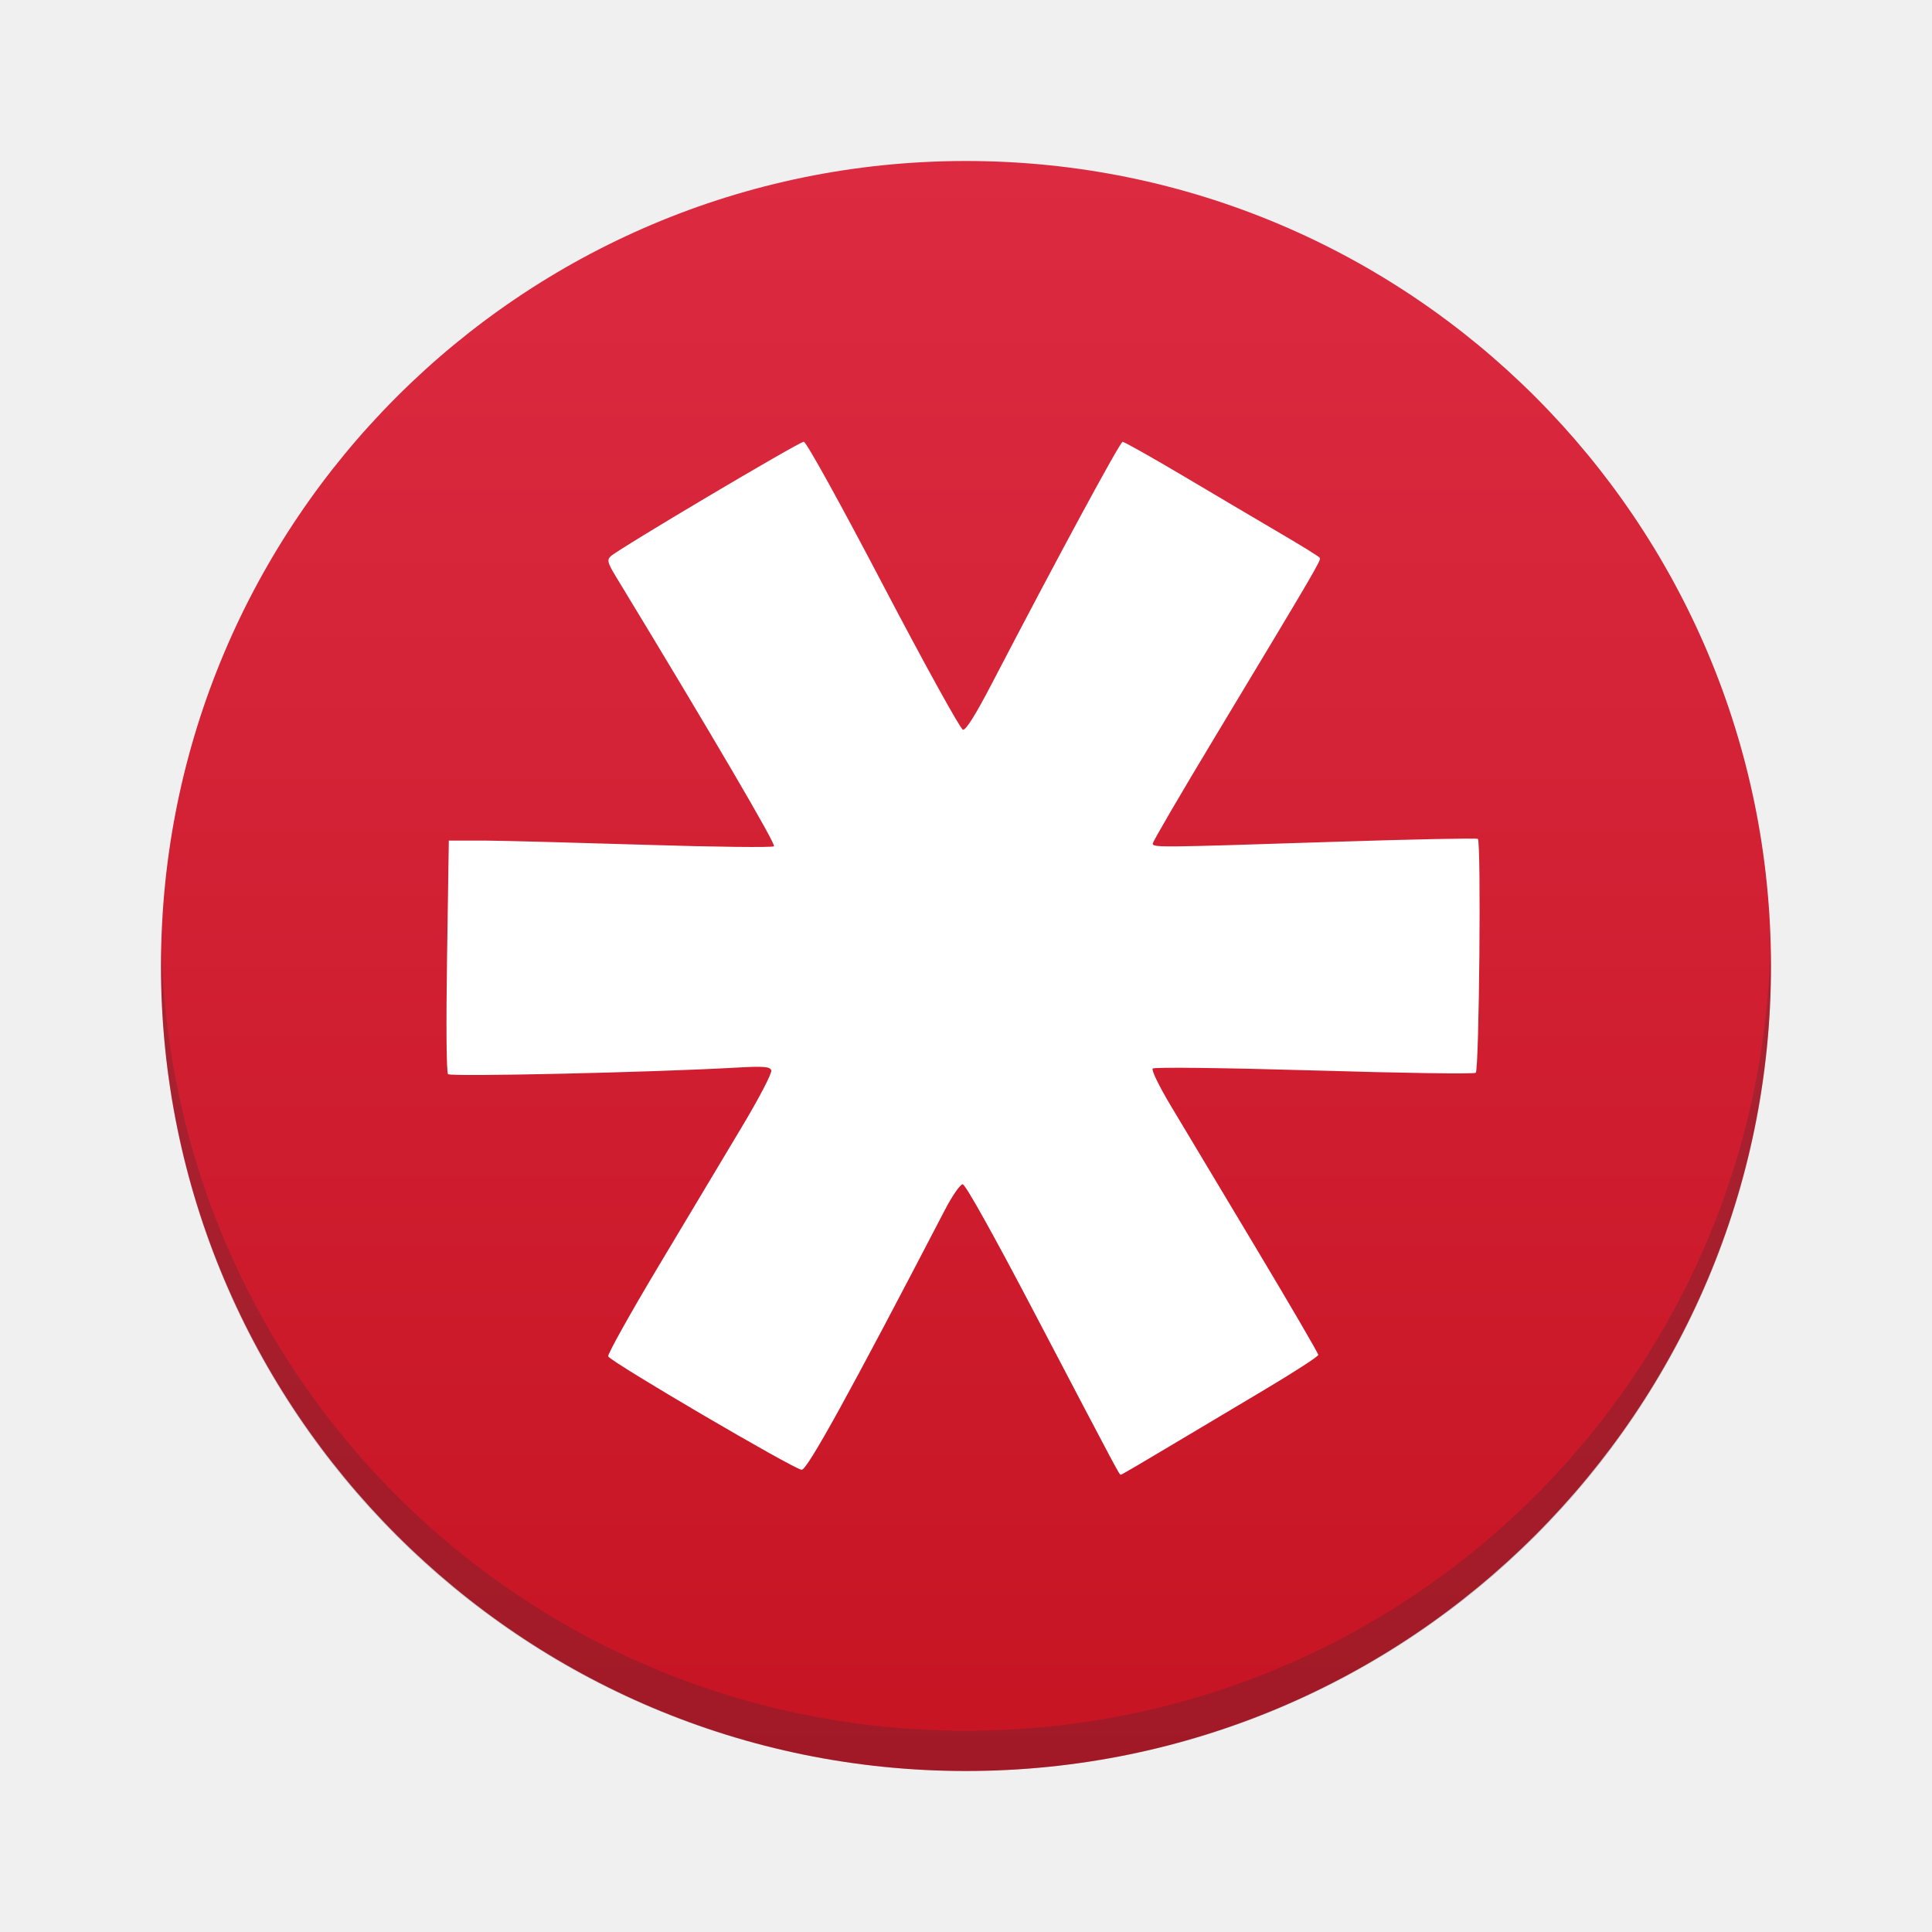
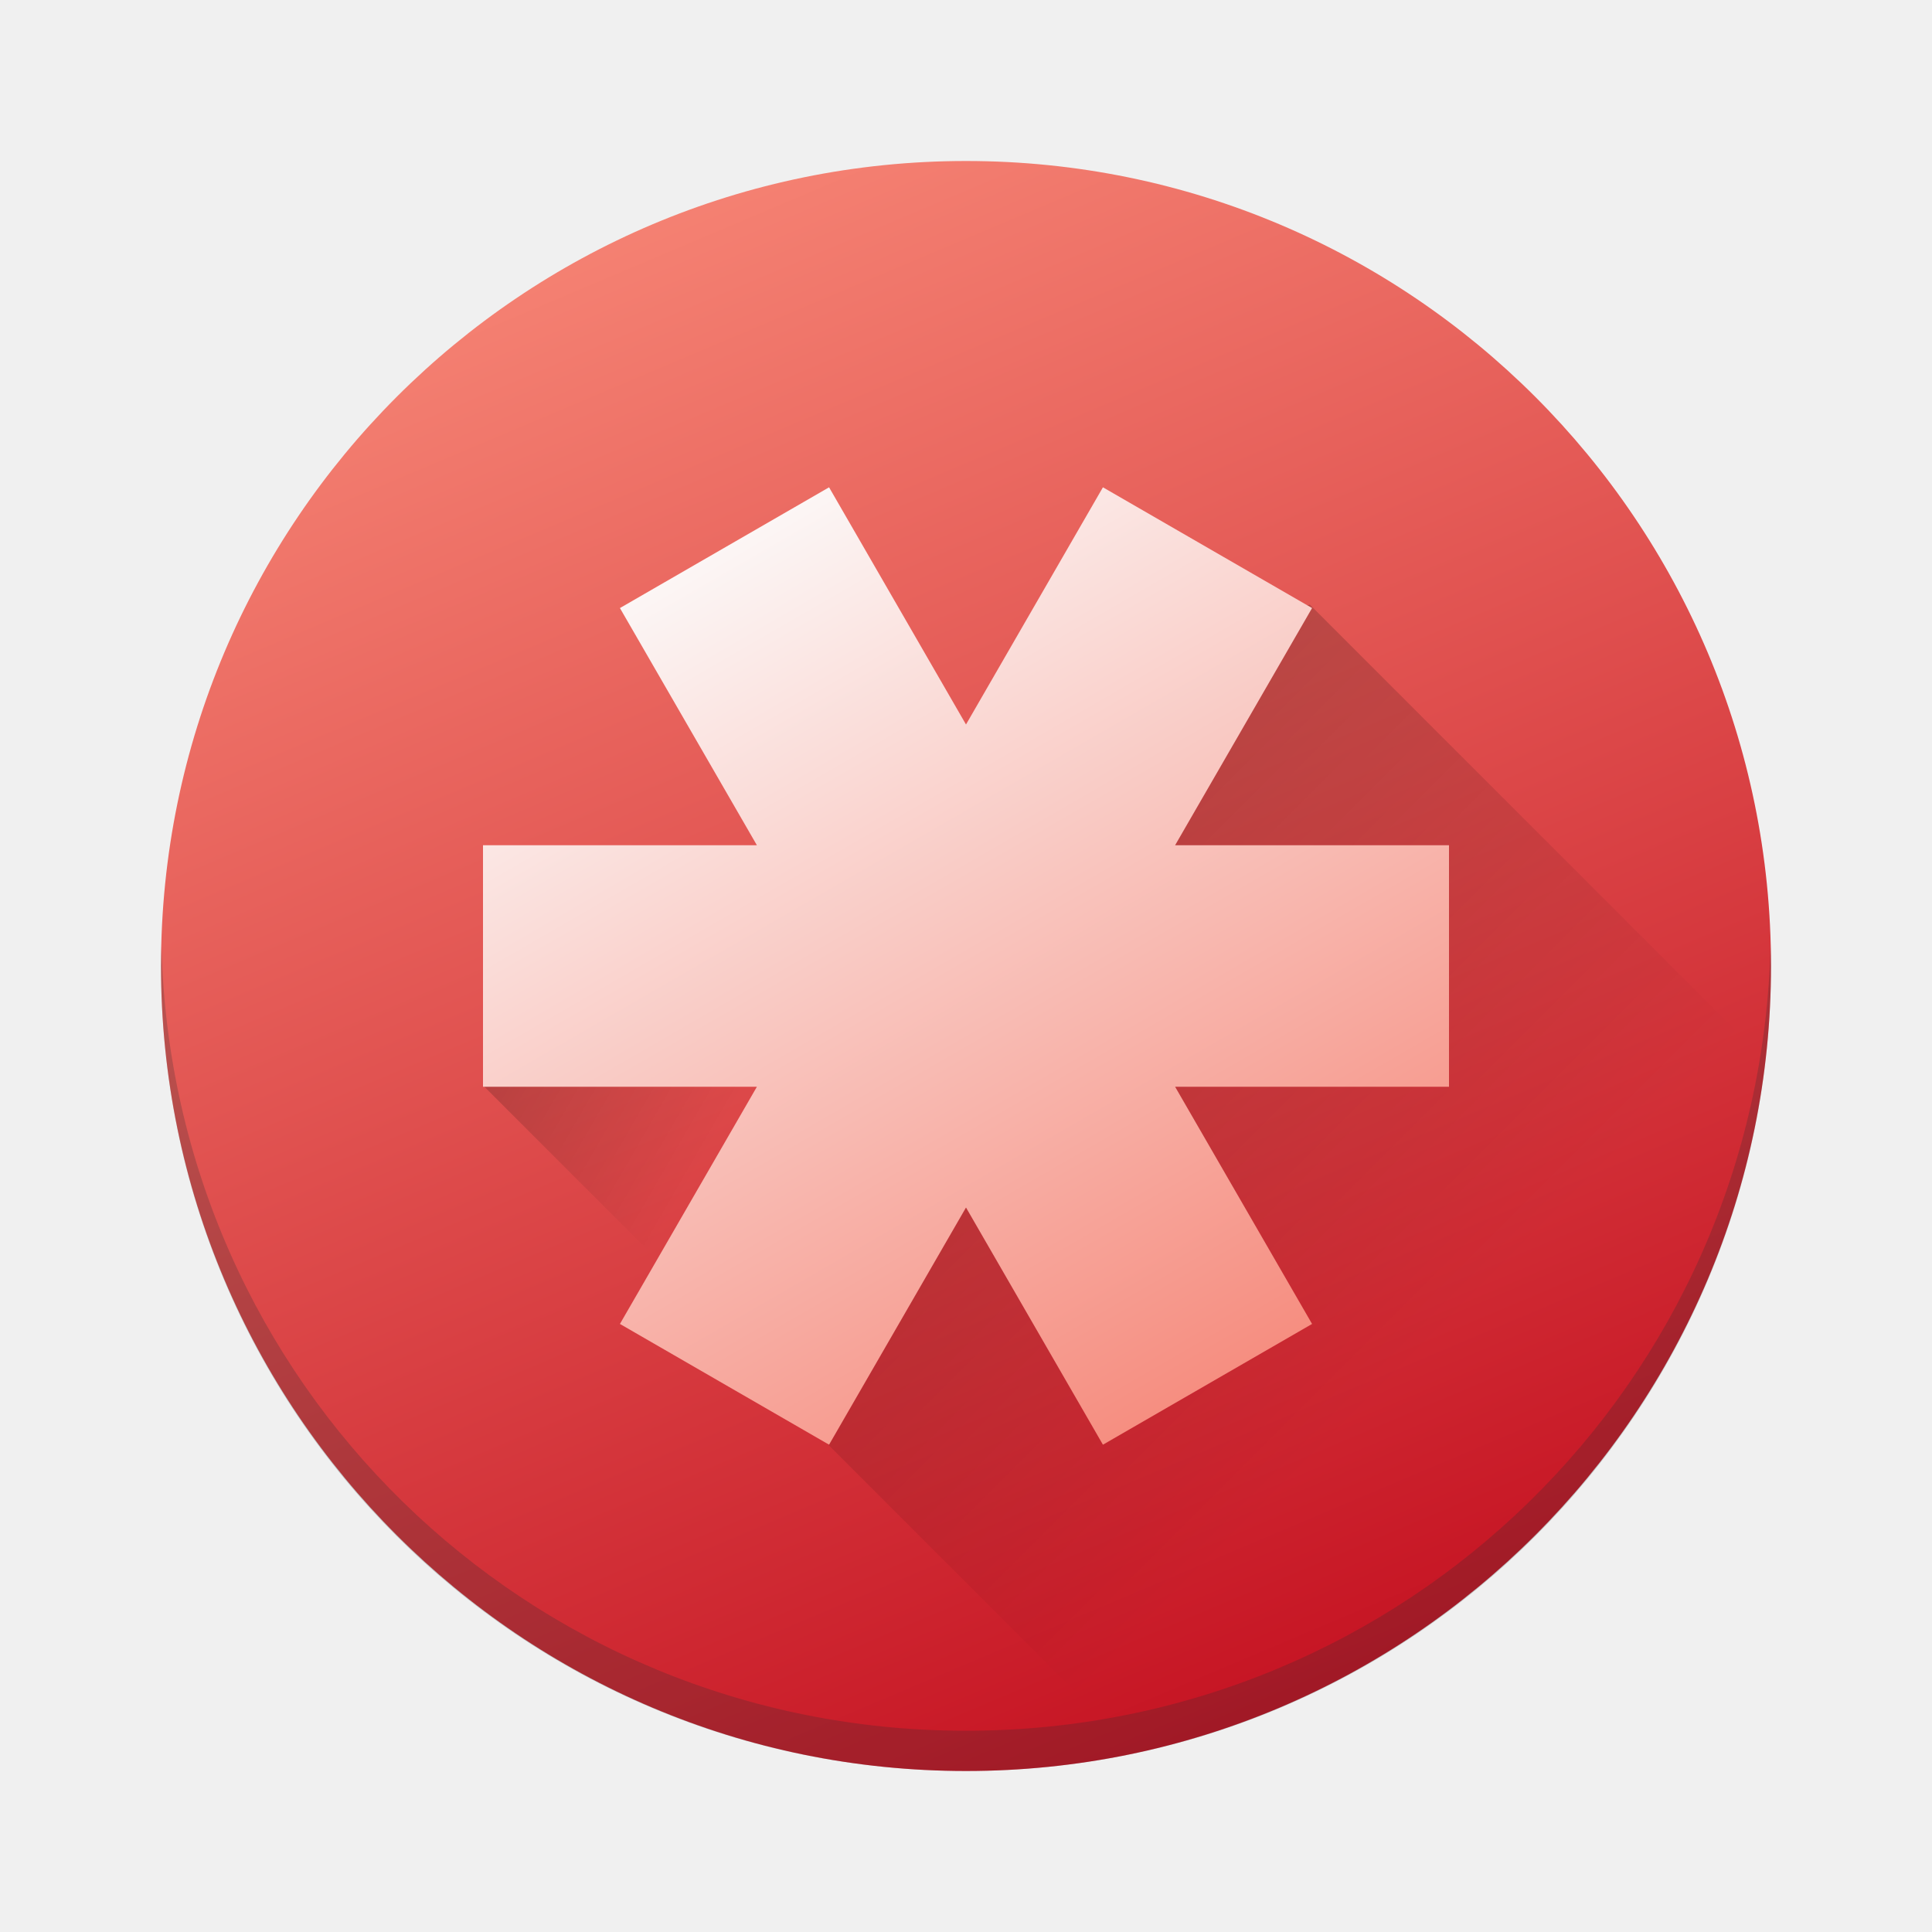
- <svg xmlns="http://www.w3.org/2000/svg" xmlns:xlink="http://www.w3.org/1999/xlink" width="48" height="48">
+ <svg xmlns="http://www.w3.org/2000/svg" xmlns:xlink="http://www.w3.org/1999/xlink" width="48" height="48" version="1.1">
  <defs>
-     <linearGradient gradientTransform="matrix(1.428571,0,0,1.428571,-163.6733,-235.9131)" xlink:href="#1" id="0" y1="545.798" x2="0" y2="517.798" gradientUnits="userSpaceOnUse" />
-     <linearGradient id="1">
-       <stop stop-color="#c61423" />
-       <stop offset="1" stop-color="#dc2b41" />
+     <linearGradient id="linearGradient4184">
+       <stop style="stop-color:#000000;stop-opacity:1;" offset="0" />
+       <stop style="stop-color:#000000;stop-opacity:0;" offset="1" />
    </linearGradient>
+     <linearGradient id="linearGradient4168">
+       <stop style="stop-color:#fcfcfc;stop-opacity:1;" offset="0" />
+       <stop style="stop-color:#f58273;stop-opacity:1" offset="1" />
+     </linearGradient>
+     <linearGradient id="linearGradient4160">
+       <stop style="stop-color:#c61423;stop-opacity:1;" offset="0" />
+       <stop style="stop-color:#f58273;stop-opacity:1" offset="1" />
+     </linearGradient>
+     <linearGradient xlink:href="#linearGradient4160" id="linearGradient4166" x1="32.249" y1="42.037" x2="16.546" y2="4.902" gradientUnits="userSpaceOnUse" />
+     <linearGradient xlink:href="#linearGradient4168" id="linearGradient4174" x1="15.316" y1="13.523" x2="29.427" y2="37.964" gradientUnits="userSpaceOnUse" />
+     <linearGradient xlink:href="#linearGradient4184" id="linearGradient4190" x1="12.237" y1="25.116" x2="17.74" y2="28.293" gradientUnits="userSpaceOnUse" />
+     <linearGradient xlink:href="#linearGradient4184" id="linearGradient4192" x1="23.905" y1="21.095" x2="35.876" y2="33.065" gradientUnits="userSpaceOnUse" />
  </defs>
-   <g transform="translate(-384.5714,-499.798)">
-     <rect width="40" height="40" x="388.571" y="503.798" fill="url(#0)" rx="20" />
-     <path d="m 388.583,523.298 c -0.004,0.167 -0.012,0.332 -0.012,0.5 0,11.08 8.92,20 20,20 11.08,0 20,-8.92 20,-20 0,-0.168 -0.008,-0.333 -0.012,-0.5 -0.265,10.846 -9.076,19.5 -19.988,19.5 -10.912,0 -19.724,-8.654 -19.988,-19.5 z" fill="#2c2e31" fill-opacity="0.235" />
-     <path d="m 404.543,510.772 c -0.115,0 -4.627,2.676 -4.802,2.849 -0.093,0.093 -0.073,0.164 0.143,0.519 2.384,3.925 3.971,6.636 3.917,6.684 -0.037,0.033 -1.474,0.017 -3.191,-0.037 -1.717,-0.053 -3.519,-0.102 -4.005,-0.105 l -0.883,0 -0.043,2.866 c -0.026,1.684 -0.017,2.895 0.024,2.937 0.065,0.069 5.075,-0.044 7.134,-0.161 0.71,-0.04 0.862,-0.028 0.897,0.065 0.024,0.065 -0.297,0.682 -0.747,1.433 -0.434,0.726 -1.364,2.28 -2.065,3.451 -0.701,1.172 -1.259,2.172 -1.24,2.223 0.049,0.131 4.624,2.813 4.807,2.818 0.141,0 1.184,-1.889 3.565,-6.469 0.178,-0.343 0.375,-0.624 0.435,-0.624 0.068,0 0.769,1.258 1.806,3.237 2.144,4.091 2.084,3.978 2.125,3.978 0.019,0 0.522,-0.294 1.118,-0.651 0.596,-0.357 1.691,-1.008 2.434,-1.45 0.743,-0.442 1.352,-0.836 1.352,-0.875 0,-0.039 -0.708,-1.254 -1.575,-2.701 -0.867,-1.447 -1.807,-3.016 -2.089,-3.488 -0.289,-0.482 -0.487,-0.888 -0.45,-0.926 0.037,-0.038 1.792,-0.017 4.014,0.048 2.171,0.065 3.976,0.093 4.012,0.058 0.086,-0.082 0.137,-5.757 0.052,-5.811 -0.036,-0.023 -1.689,0.011 -3.672,0.076 -4.308,0.14 -4.404,0.141 -4.404,0.037 0,-0.045 0.692,-1.23 1.537,-2.632 2.522,-4.189 2.648,-4.405 2.613,-4.463 -0.018,-0.032 -0.454,-0.301 -0.968,-0.602 -0.514,-0.301 -1.592,-0.939 -2.396,-1.416 -0.805,-0.477 -1.495,-0.865 -1.535,-0.865 -0.064,0 -1.6,2.837 -3.258,6.023 -0.392,0.754 -0.637,1.144 -0.709,1.131 -0.061,-0.011 -0.952,-1.624 -1.98,-3.586 -1.064,-2.031 -1.913,-3.568 -1.973,-3.568 z" fill="#fff" />
-   </g>
+   <rect style="fill:url(#linearGradient4166);fill-opacity:1" rx="20" y="4" x="4" height="40" width="40" />
+   <path style="fill:#2c2e31;fill-opacity:0.235" d="m 4.012,23.5 c -0.004,0.167 -0.012,0.332 -0.012,0.5 0,11.08 8.92,20 20,20 11.08,0 20,-8.92 20,-20 0,-0.168 -0.008,-0.333 -0.012,-0.5 -0.265,10.846 -9.076,19.5 -19.988,19.5 -10.912,0 -19.724,-8.654 -19.988,-19.5 z" />
+   <path style="opacity:0.2;fill:url(#linearGradient4192);fill-opacity:1;stroke:none;stroke-width:1;stroke-linecap:butt;stroke-linejoin:bevel;stroke-miterlimit:4;stroke-dasharray:none;stroke-opacity:1" d="M 32.541 15.021 L 27.52 16.48 L 21.348 25.805 L 20.457 35.773 L 28.23 43.547 C 36.52 41.774 42.87 34.9 43.859 26.34 L 32.541 15.021 z" />
+   <path d="m 25.848,23.451 -2.186,3.385 -2.284,2.7 -2.88,3.927 -6.476,-6.476 z" style="opacity:0.2;fill:url(#linearGradient4190);fill-opacity:1;stroke:none;stroke-width:1;stroke-linecap:butt;stroke-linejoin:bevel;stroke-miterlimit:4;stroke-dasharray:none;stroke-opacity:1" />
+   <path style="opacity:1;fill:url(#linearGradient4174);fill-opacity:1;stroke:none;stroke-width:1;stroke-linecap:butt;stroke-linejoin:bevel;stroke-miterlimit:4;stroke-dasharray:none;stroke-opacity:1" d="M 20.598 12.107 L 15.402 15.107 L 18.805 21 L 12 21 L 12 27 L 18.805 27 L 15.402 32.893 L 20.598 35.893 L 24 30 L 27.402 35.893 L 32.598 32.893 L 29.195 27 L 36 27 L 36 21 L 29.195 21 L 32.598 15.107 L 27.402 12.107 L 24 18 L 20.598 12.107 z" />
</svg>
